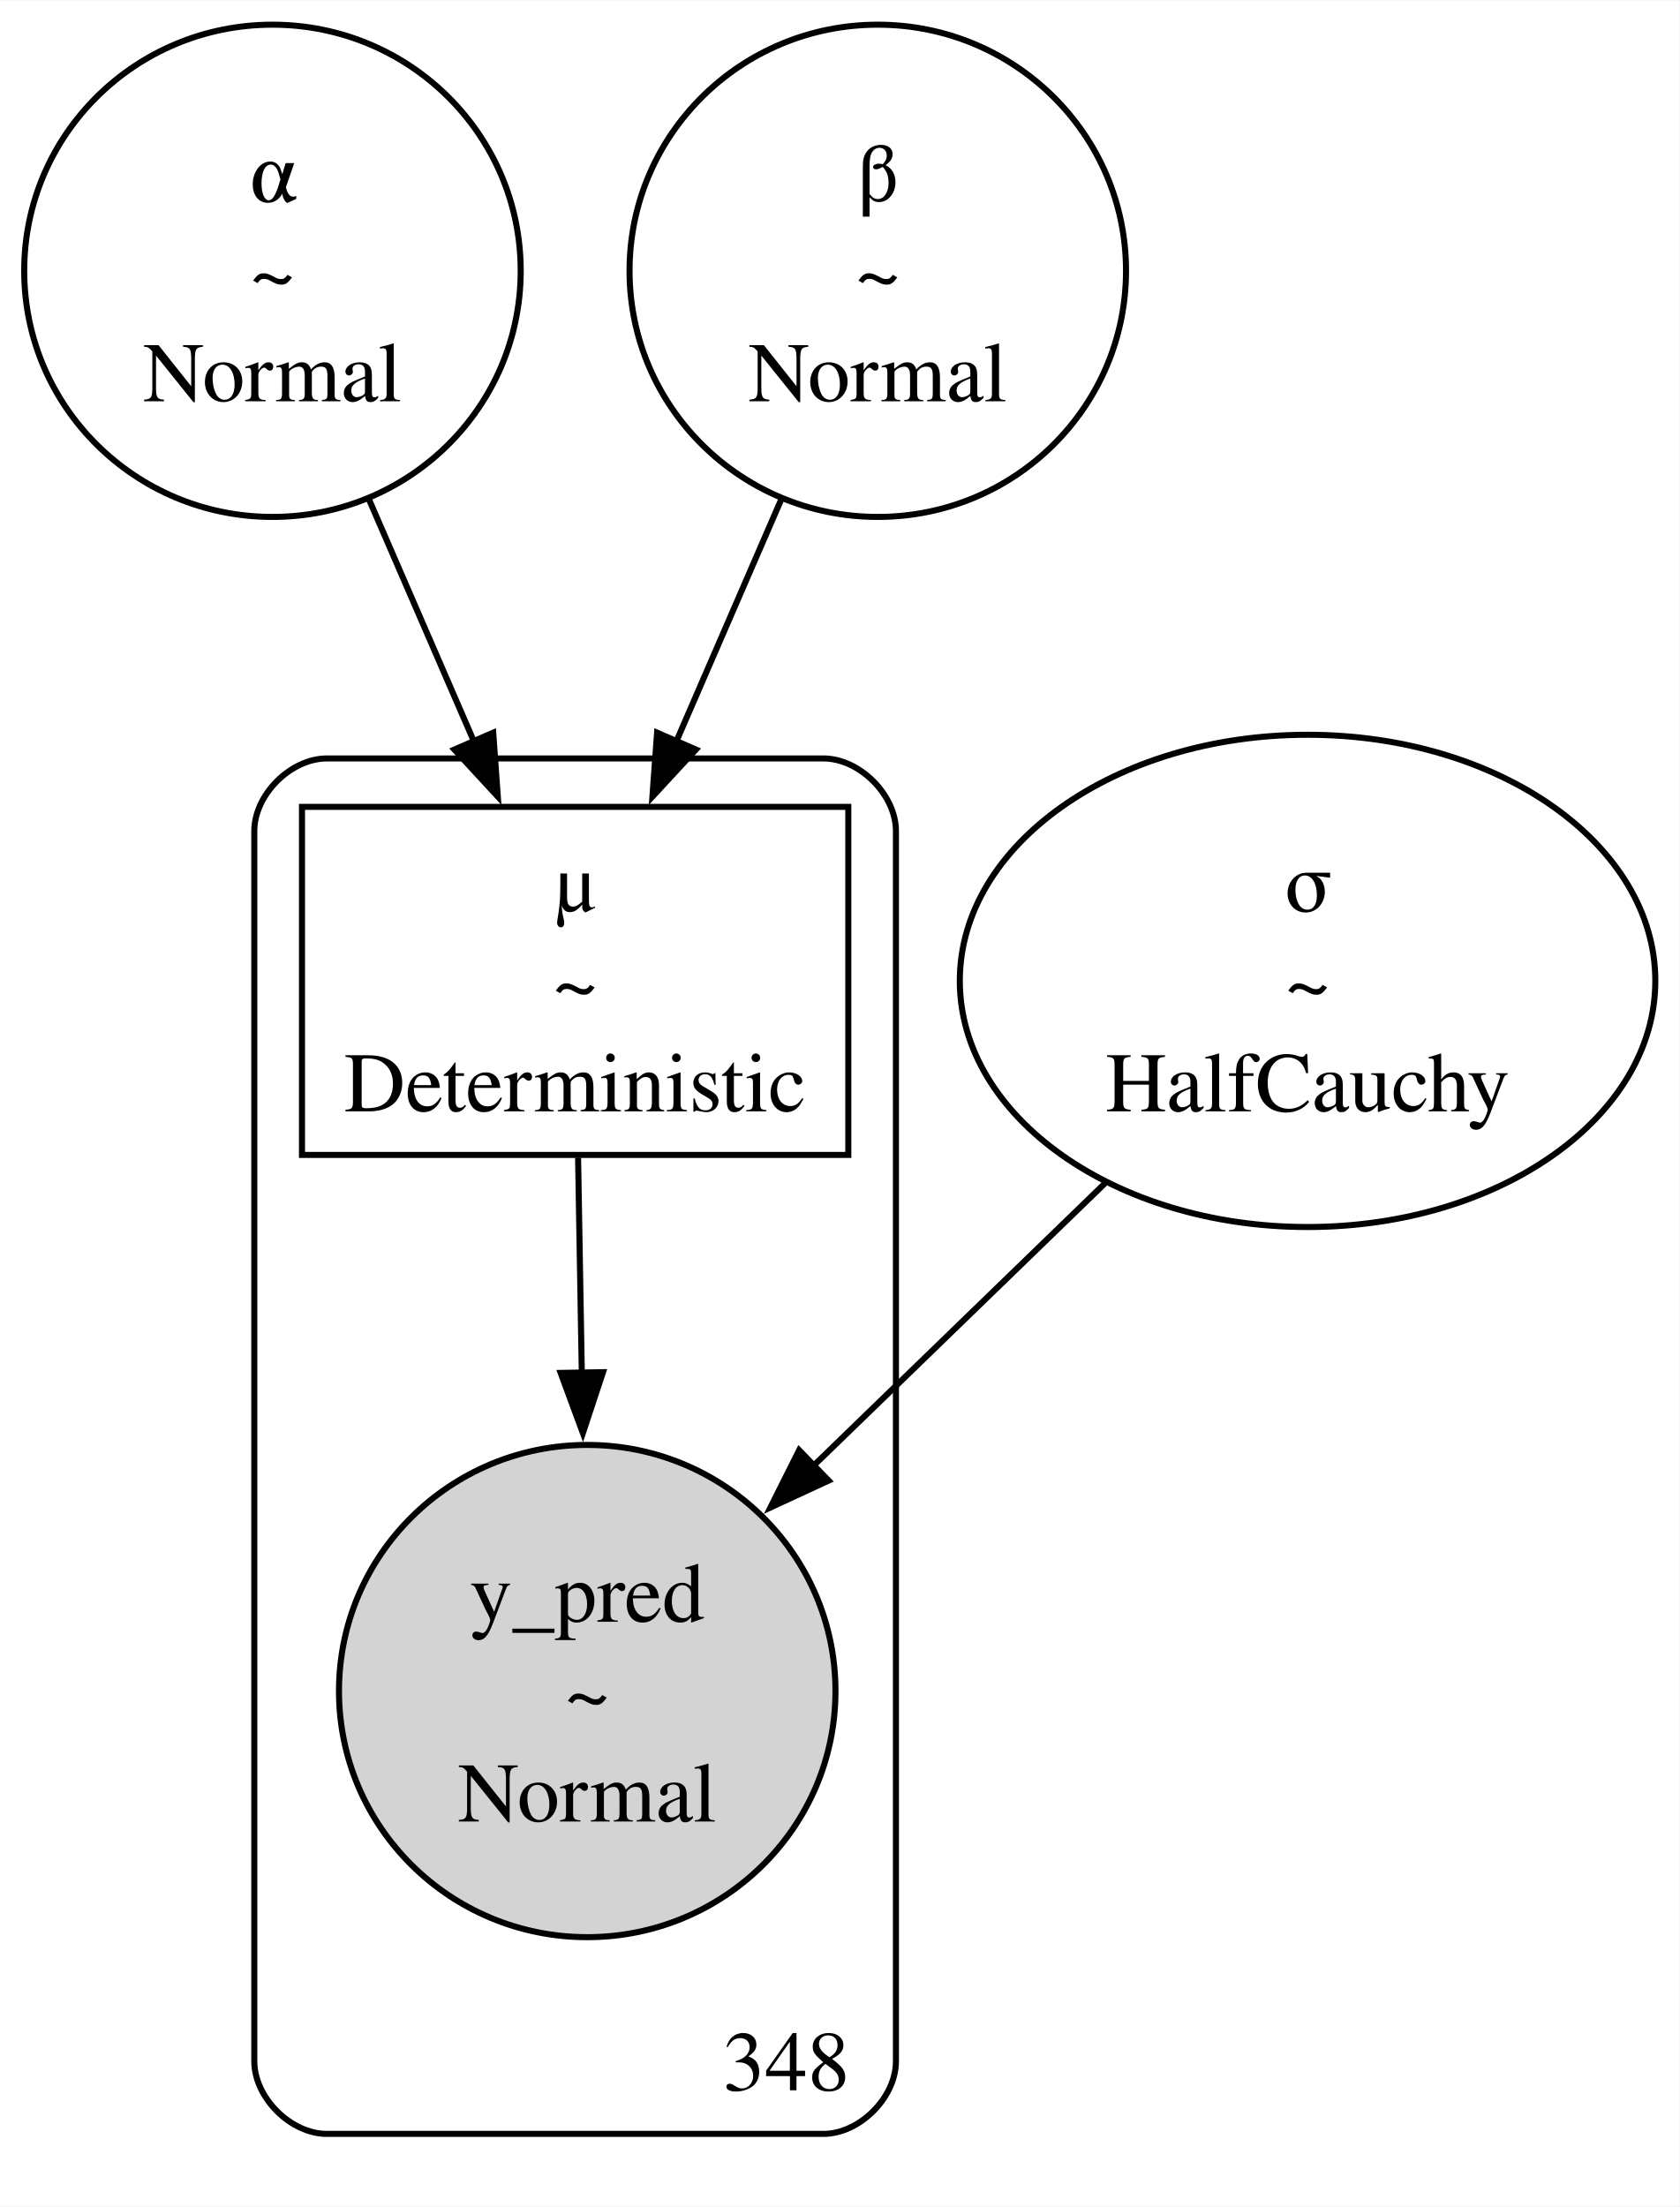
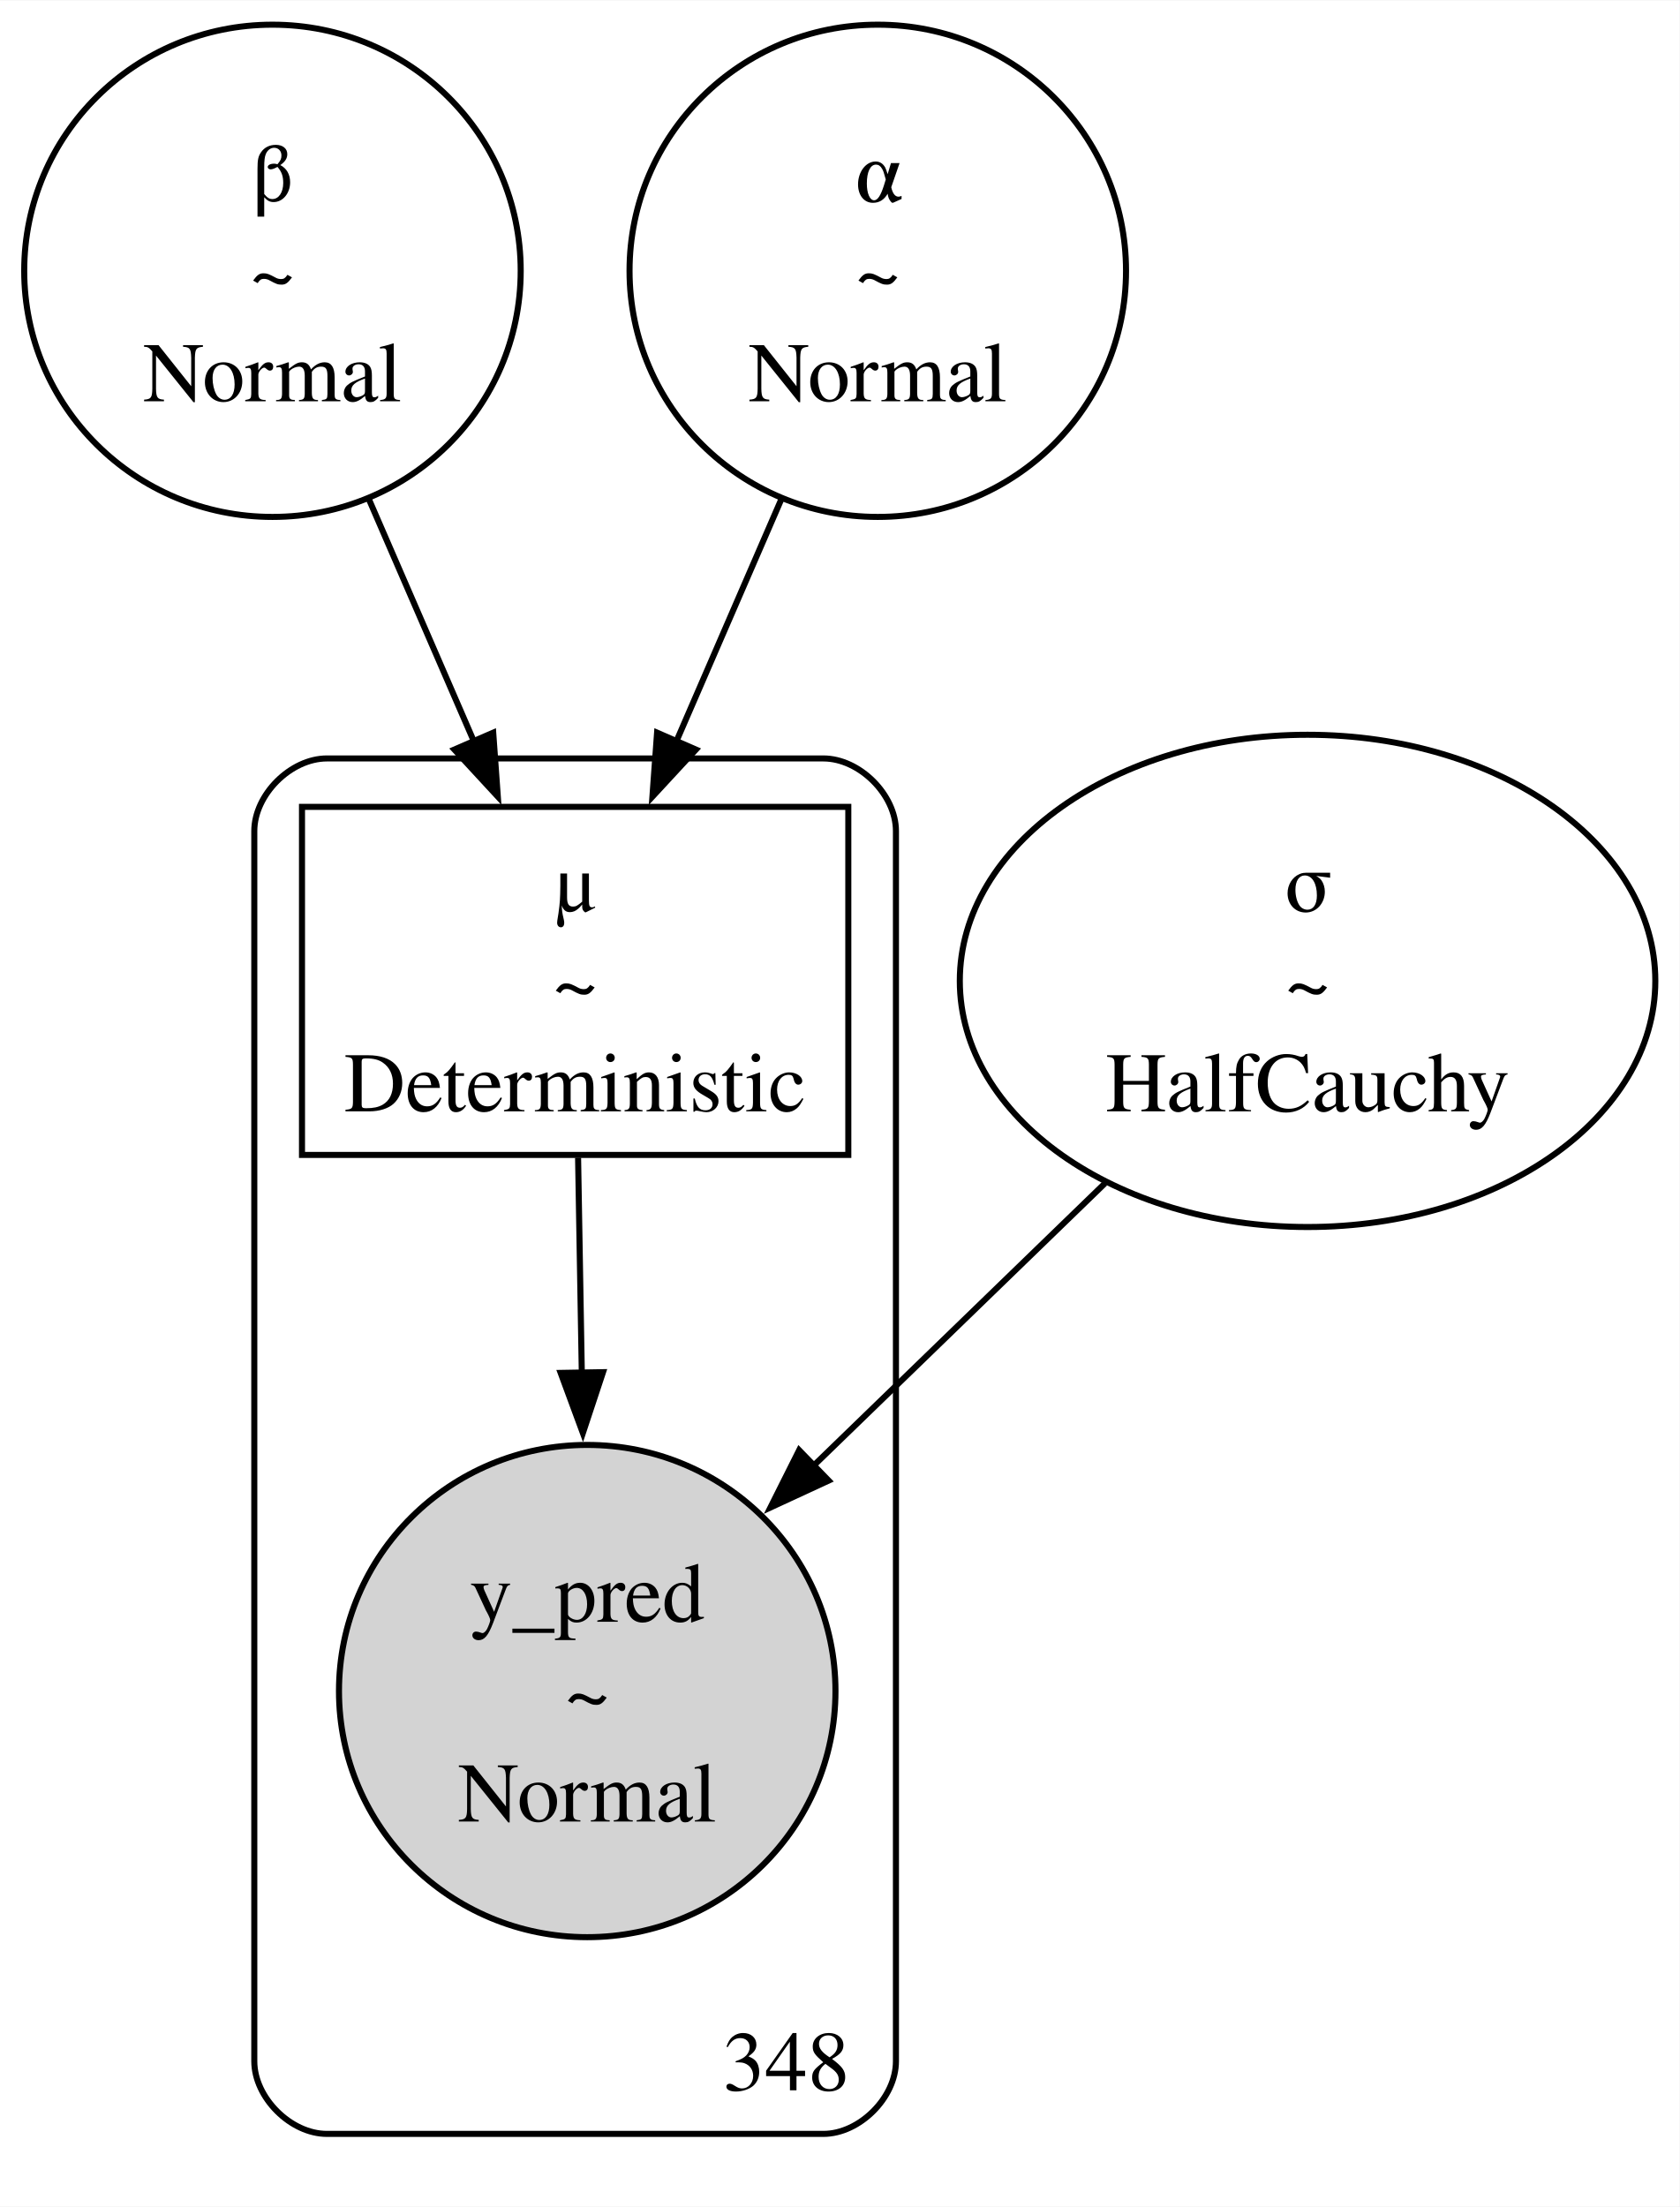
<svg xmlns="http://www.w3.org/2000/svg" width="277pt" height="364pt" viewBox="0.00 0.00 277.46 364.45">
  <g id="graph0" class="graph" transform="scale(1 1) rotate(0) translate(4 360.45)">
    <polygon fill="white" stroke="none" points="-4,4 -4,-360.45 273.46,-360.45 273.46,4 -4,4" />
    <g id="clust1" class="cluster">
      <path fill="none" stroke="black" d="M50.01,-8C50.01,-8 132.01,-8 132.01,-8 138.01,-8 144.01,-14 144.01,-20 144.01,-20 144.01,-223.23 144.01,-223.23 144.01,-229.23 138.01,-235.23 132.01,-235.23 132.01,-235.23 50.01,-235.23 50.01,-235.23 44.01,-235.23 38.01,-229.23 38.01,-223.23 38.01,-223.23 38.01,-20 38.01,-20 38.01,-14 44.01,-8 50.01,-8" />
      <text text-anchor="middle" x="125.89" y="-15.2" font-family="Times,serif" font-size="14.00">348</text>
    </g>
    <g id="node1" class="node">
      <ellipse fill="none" stroke="black" cx="41.01" cy="-315.79" rx="41.01" ry="40.66" />
-       <text text-anchor="middle" x="41.01" y="-327.24" font-family="Times,serif" font-size="14.00">α</text>
+       <text text-anchor="middle" x="41.01" y="-327.24" font-family="Times,serif" font-size="14.00">β</text>
      <text text-anchor="middle" x="41.01" y="-310.74" font-family="Times,serif" font-size="14.00">~</text>
      <text text-anchor="middle" x="41.01" y="-294.24" font-family="Times,serif" font-size="14.00">Normal</text>
    </g>
    <g id="node5" class="node">
      <polygon fill="none" stroke="black" points="136.14,-227.23 45.89,-227.23 45.89,-169.73 136.14,-169.73 136.14,-227.23" />
      <text text-anchor="middle" x="91.01" y="-209.93" font-family="Times,serif" font-size="14.00">μ</text>
      <text text-anchor="middle" x="91.01" y="-193.43" font-family="Times,serif" font-size="14.00">~</text>
      <text text-anchor="middle" x="91.01" y="-176.93" font-family="Times,serif" font-size="14.00">Deterministic</text>
    </g>
    <g id="edge1" class="edge">
      <path fill="none" stroke="black" d="M56.97,-277.99C62.51,-265.22 68.73,-250.87 74.32,-237.97" />
      <polygon fill="black" stroke="black" points="77.48,-239.49 78.24,-228.92 71.06,-236.7 77.48,-239.49" />
    </g>
    <g id="node2" class="node">
+       <ellipse fill="none" stroke="black" cx="141.01" cy="-315.79" rx="41.01" ry="40.66" />
+       <text text-anchor="middle" x="141.01" y="-327.24" font-family="Times,serif" font-size="14.00">α</text>
+       <text text-anchor="middle" x="141.01" y="-310.74" font-family="Times,serif" font-size="14.00">~</text>
+       <text text-anchor="middle" x="141.01" y="-294.24" font-family="Times,serif" font-size="14.00">Normal</text>
+     </g>
+     <g id="edge2" class="edge">
+       <path fill="none" stroke="black" d="M125.05,-277.99C119.52,-265.22 113.3,-250.87 107.7,-237.97" />
+       <polygon fill="black" stroke="black" points="110.97,-236.7 103.78,-228.92 104.55,-239.49 110.97,-236.7" />
+     </g>
+     <g id="node3" class="node">
      <ellipse fill="none" stroke="black" cx="212.01" cy="-198.48" rx="57.45" ry="40.66" />
      <text text-anchor="middle" x="212.01" y="-209.93" font-family="Times,serif" font-size="14.00">σ</text>
      <text text-anchor="middle" x="212.01" y="-193.43" font-family="Times,serif" font-size="14.00">~</text>
      <text text-anchor="middle" x="212.01" y="-176.93" font-family="Times,serif" font-size="14.00">HalfCauchy</text>
    </g>
    <g id="node4" class="node">
      <ellipse fill="lightgrey" stroke="black" cx="93.01" cy="-81.16" rx="41.01" ry="40.66" />
      <text text-anchor="middle" x="93.01" y="-92.61" font-family="Times,serif" font-size="14.00">y_pred</text>
      <text text-anchor="middle" x="93.01" y="-76.11" font-family="Times,serif" font-size="14.00">~</text>
      <text text-anchor="middle" x="93.01" y="-59.61" font-family="Times,serif" font-size="14.00">Normal</text>
    </g>
-     <g id="edge3" class="edge">
+     <g id="edge4" class="edge">
      <path fill="none" stroke="black" d="M178.55,-165.05C163.44,-150.41 145.55,-133.07 130.05,-118.05" />
      <polygon fill="black" stroke="black" points="132.89,-115.93 123.27,-111.48 128.02,-120.95 132.89,-115.93" />
    </g>
-     <g id="node3" class="node">
-       <ellipse fill="none" stroke="black" cx="141.01" cy="-315.79" rx="41.01" ry="40.66" />
-       <text text-anchor="middle" x="141.01" y="-327.24" font-family="Times,serif" font-size="14.00">β</text>
-       <text text-anchor="middle" x="141.01" y="-310.74" font-family="Times,serif" font-size="14.00">~</text>
-       <text text-anchor="middle" x="141.01" y="-294.24" font-family="Times,serif" font-size="14.00">Normal</text>
-     </g>
-     <g id="edge2" class="edge">
-       <path fill="none" stroke="black" d="M125.05,-277.99C119.52,-265.22 113.3,-250.87 107.7,-237.97" />
-       <polygon fill="black" stroke="black" points="110.97,-236.7 103.78,-228.92 104.55,-239.49 110.97,-236.7" />
-     </g>
-     <g id="edge4" class="edge">
+     <g id="edge3" class="edge">
      <path fill="none" stroke="black" d="M91.5,-169.27C91.69,-158.44 91.91,-145.73 92.12,-133.41" />
      <polygon fill="black" stroke="black" points="95.62,-133.84 92.29,-123.78 88.62,-133.72 95.62,-133.84" />
    </g>
  </g>
</svg>
